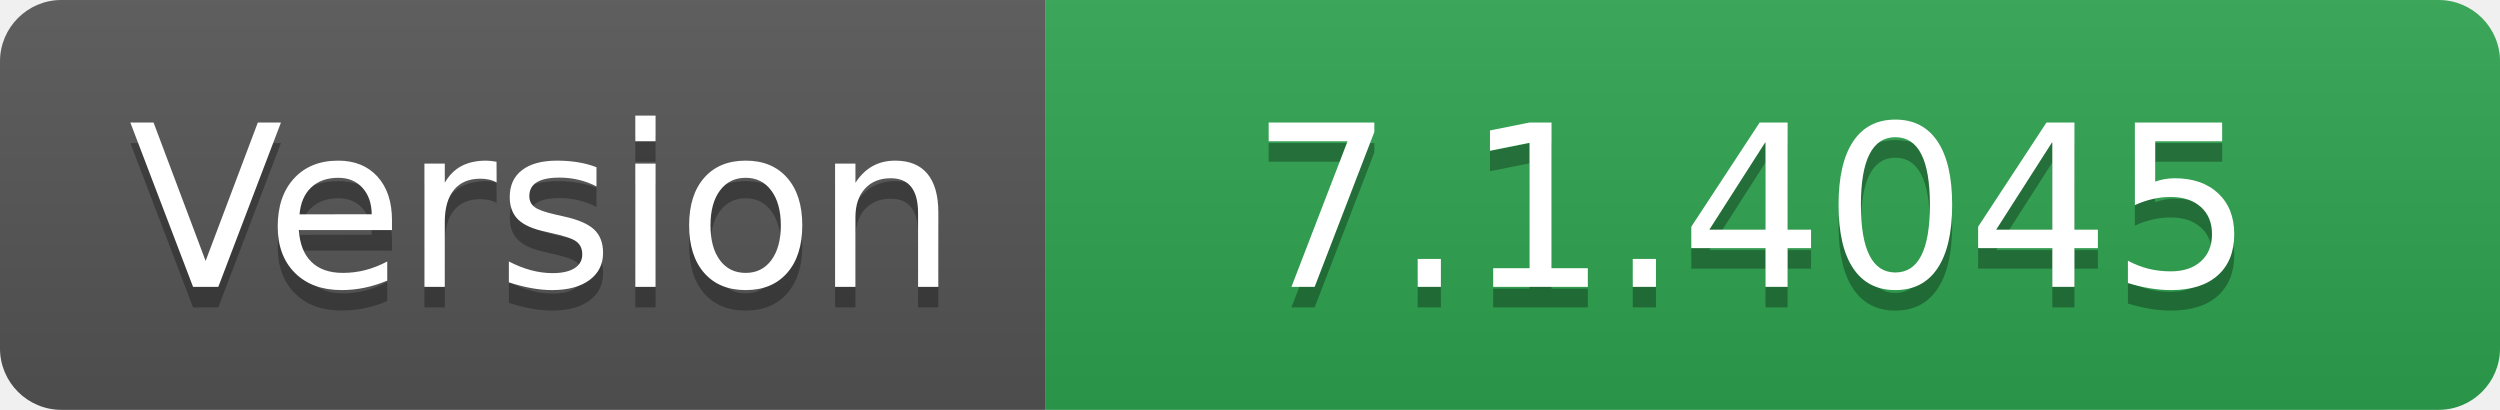
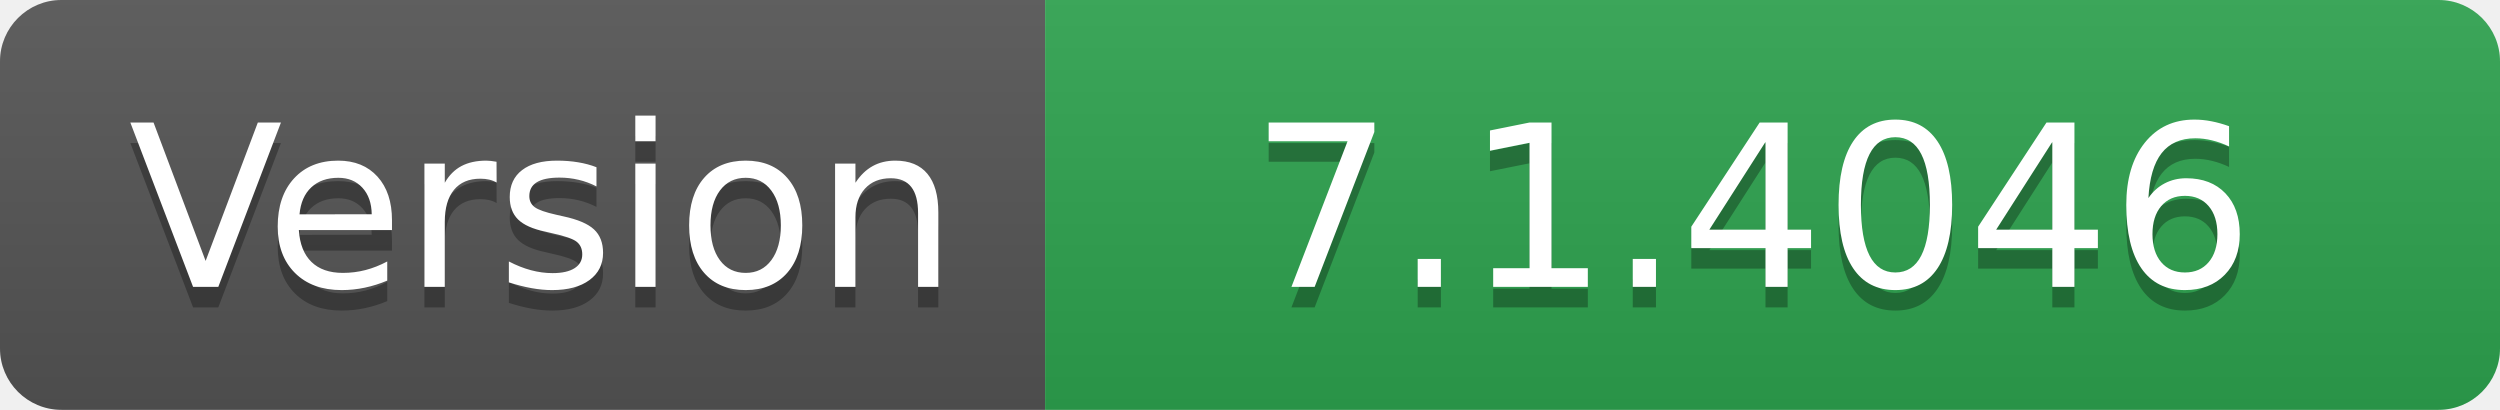
- <svg xmlns="http://www.w3.org/2000/svg" width="122" height="20" role="img" aria-label="Version: 7.1.4045">
+ <svg xmlns="http://www.w3.org/2000/svg" width="122" height="20" role="img" aria-label="Version: 7.1.4046">
  <linearGradient id="s" x2="0" y2="100%">
    <stop offset="0" stop-color="#bbb" stop-opacity=".1" />
    <stop offset="1" stop-opacity=".1" />
  </linearGradient>
  <clipPath id="r">
    <rect width="122" height="20" rx="3" fill="#fff" />
  </clipPath>
  <g clip-path="url(#r)">
    <rect width="51" height="20" fill="#555" />
    <rect x="51" width="71" height="20" fill="#2ea44f" />
    <rect width="122" height="20" fill="url(#s)" />
  </g>
  <g fill="#fff" text-anchor="middle" font-family="Verdana,Geneva,DejaVu Sans,sans-serif" text-rendering="geometricPrecision" font-size="110">
    <text aria-hidden="true" x="265" y="150" fill="#010101" fill-opacity=".3" transform="scale(.1)" textLength="410">Version</text>
    <text x="265" y="140" transform="scale(.1)" fill="#fff" textLength="410">Version</text>
-     <text aria-hidden="true" x="855" y="150" fill="#010101" fill-opacity=".3" transform="scale(.1)" textLength="610">7.1.4045</text>
-     <text x="855" y="140" transform="scale(.1)" fill="#fff" textLength="610">7.1.4045</text>
+     <text aria-hidden="true" x="855" y="150" fill="#010101" fill-opacity=".3" transform="scale(.1)" textLength="610">7.1.4046</text>
+     <text x="855" y="140" transform="scale(.1)" fill="#fff" textLength="610">7.1.4046</text>
  </g>
</svg>
